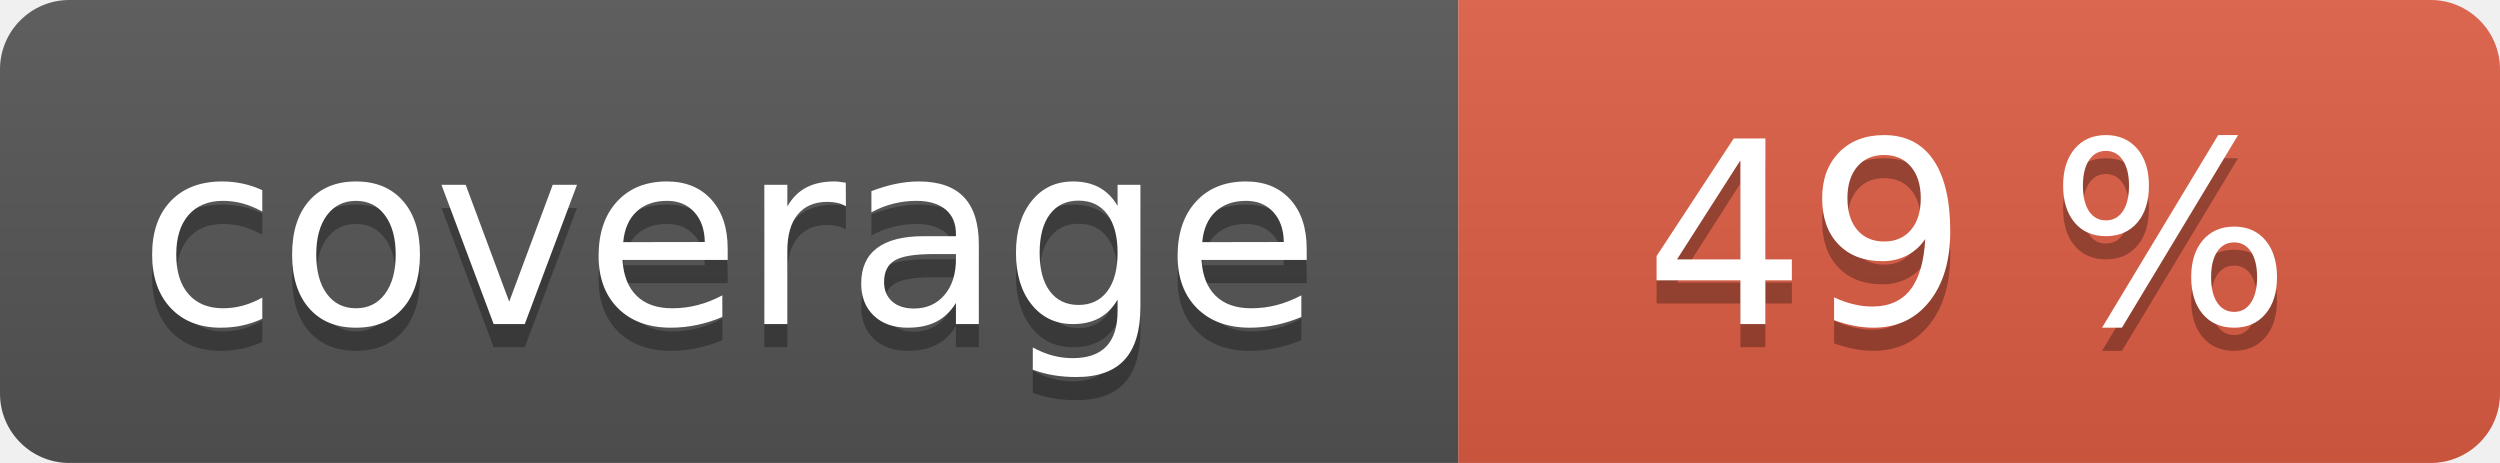
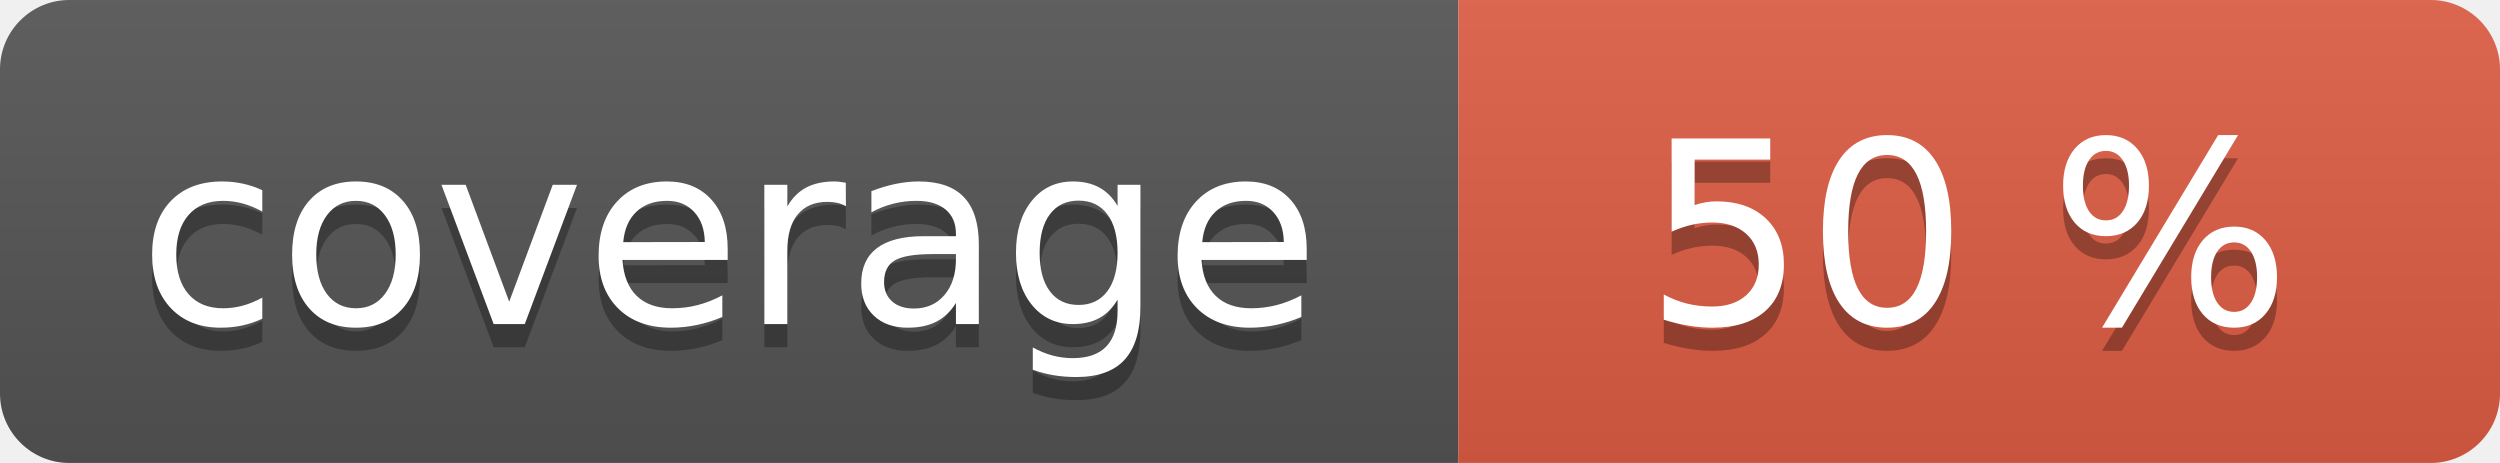
<svg xmlns="http://www.w3.org/2000/svg" width="108" height="20" role="img">
  <linearGradient id="s" x2="0" y2="100%">
    <stop offset="0" stop-color="#bbb" stop-opacity=".1" />
    <stop offset="1" stop-opacity=".1" />
  </linearGradient>
  <clipPath id="r">
    <rect width="108" height="20" rx="3" fill="#fff" />
  </clipPath>
  <g clip-path="url(#r)">
    <rect width="63" height="20" fill="#555" />
    <rect x="63" width="45" height="20" fill="#e05d44" />
    <rect width="108" height="20" fill="url(#s)" />
  </g>
  <g fill="#fff" text-anchor="middle" font-family="Verdana,Geneva,DejaVu Sans,sans-serif" text-rendering="geometricPrecision" font-size="110">
    <text aria-hidden="true" x="315" y="150" fill="#010101" fill-opacity=".3" transform="scale(.1)" textLength="530">coverage</text>
    <text x="315" y="140" transform="scale(.1)" fill="#fff" textLength="530">coverage</text>
-     <text aria-hidden="true" x="850" y="150" fill="#010101" fill-opacity=".3" transform="scale(.1)" textLength="350">49 %</text>
-     <text x="850" y="140" transform="scale(.1)" fill="#fff" textLength="350">49 %</text>
+     <text aria-hidden="true" x="850" y="150" fill="#010101" fill-opacity=".3" transform="scale(.1)" textLength="350">50 %</text>
+     <text x="850" y="140" transform="scale(.1)" fill="#fff" textLength="350">50 %</text>
  </g>
</svg>
